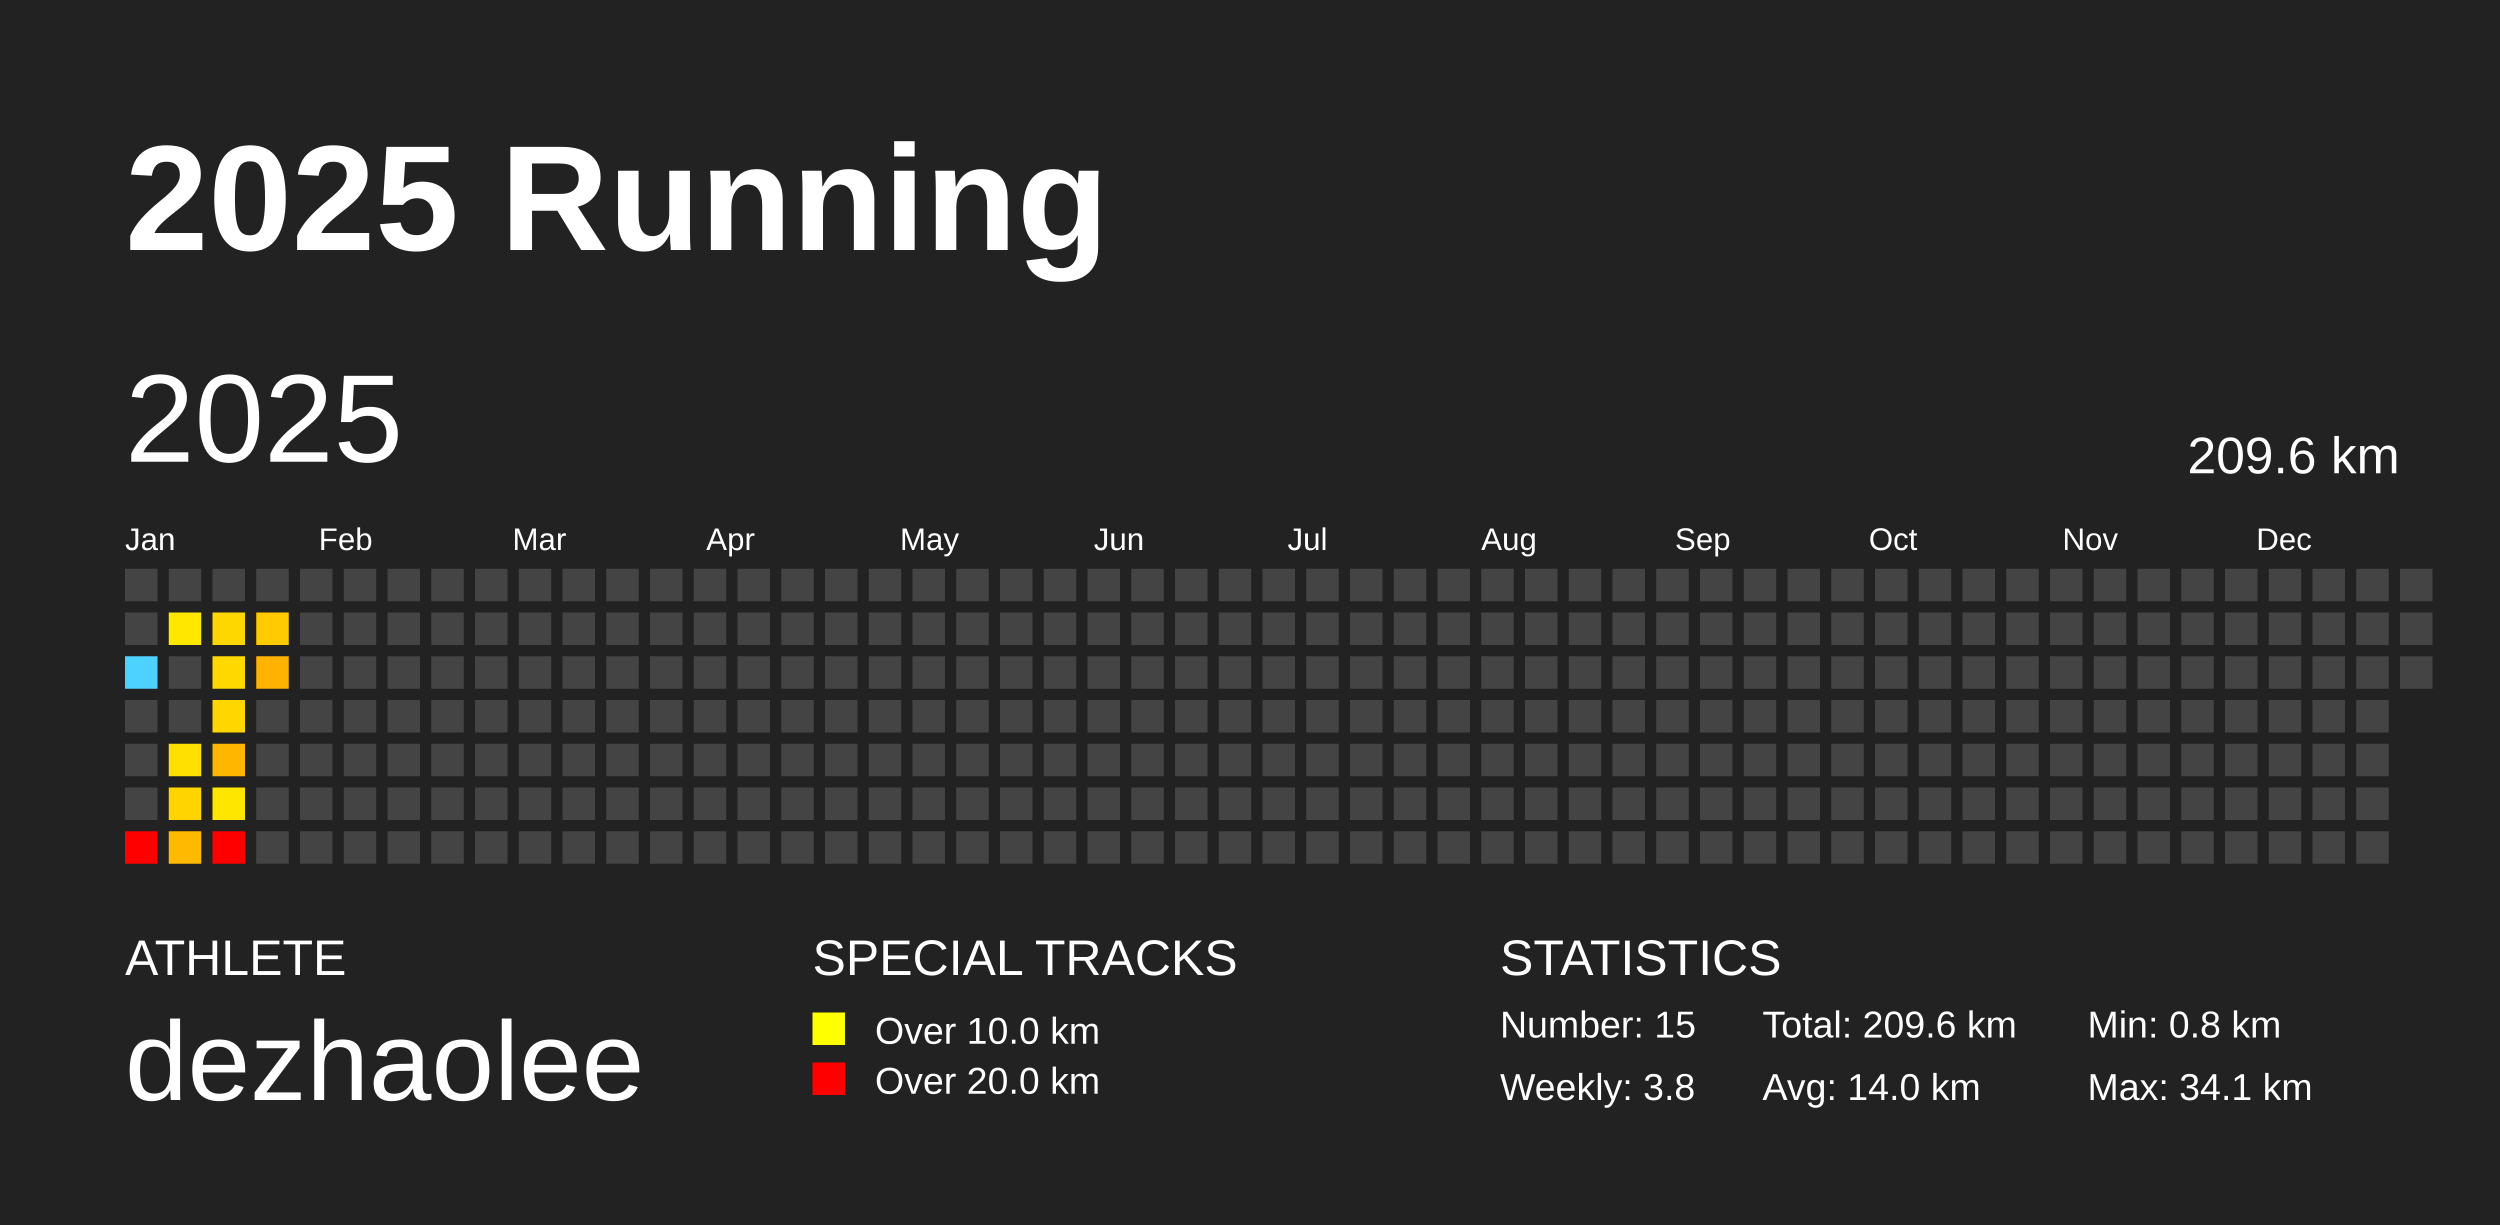
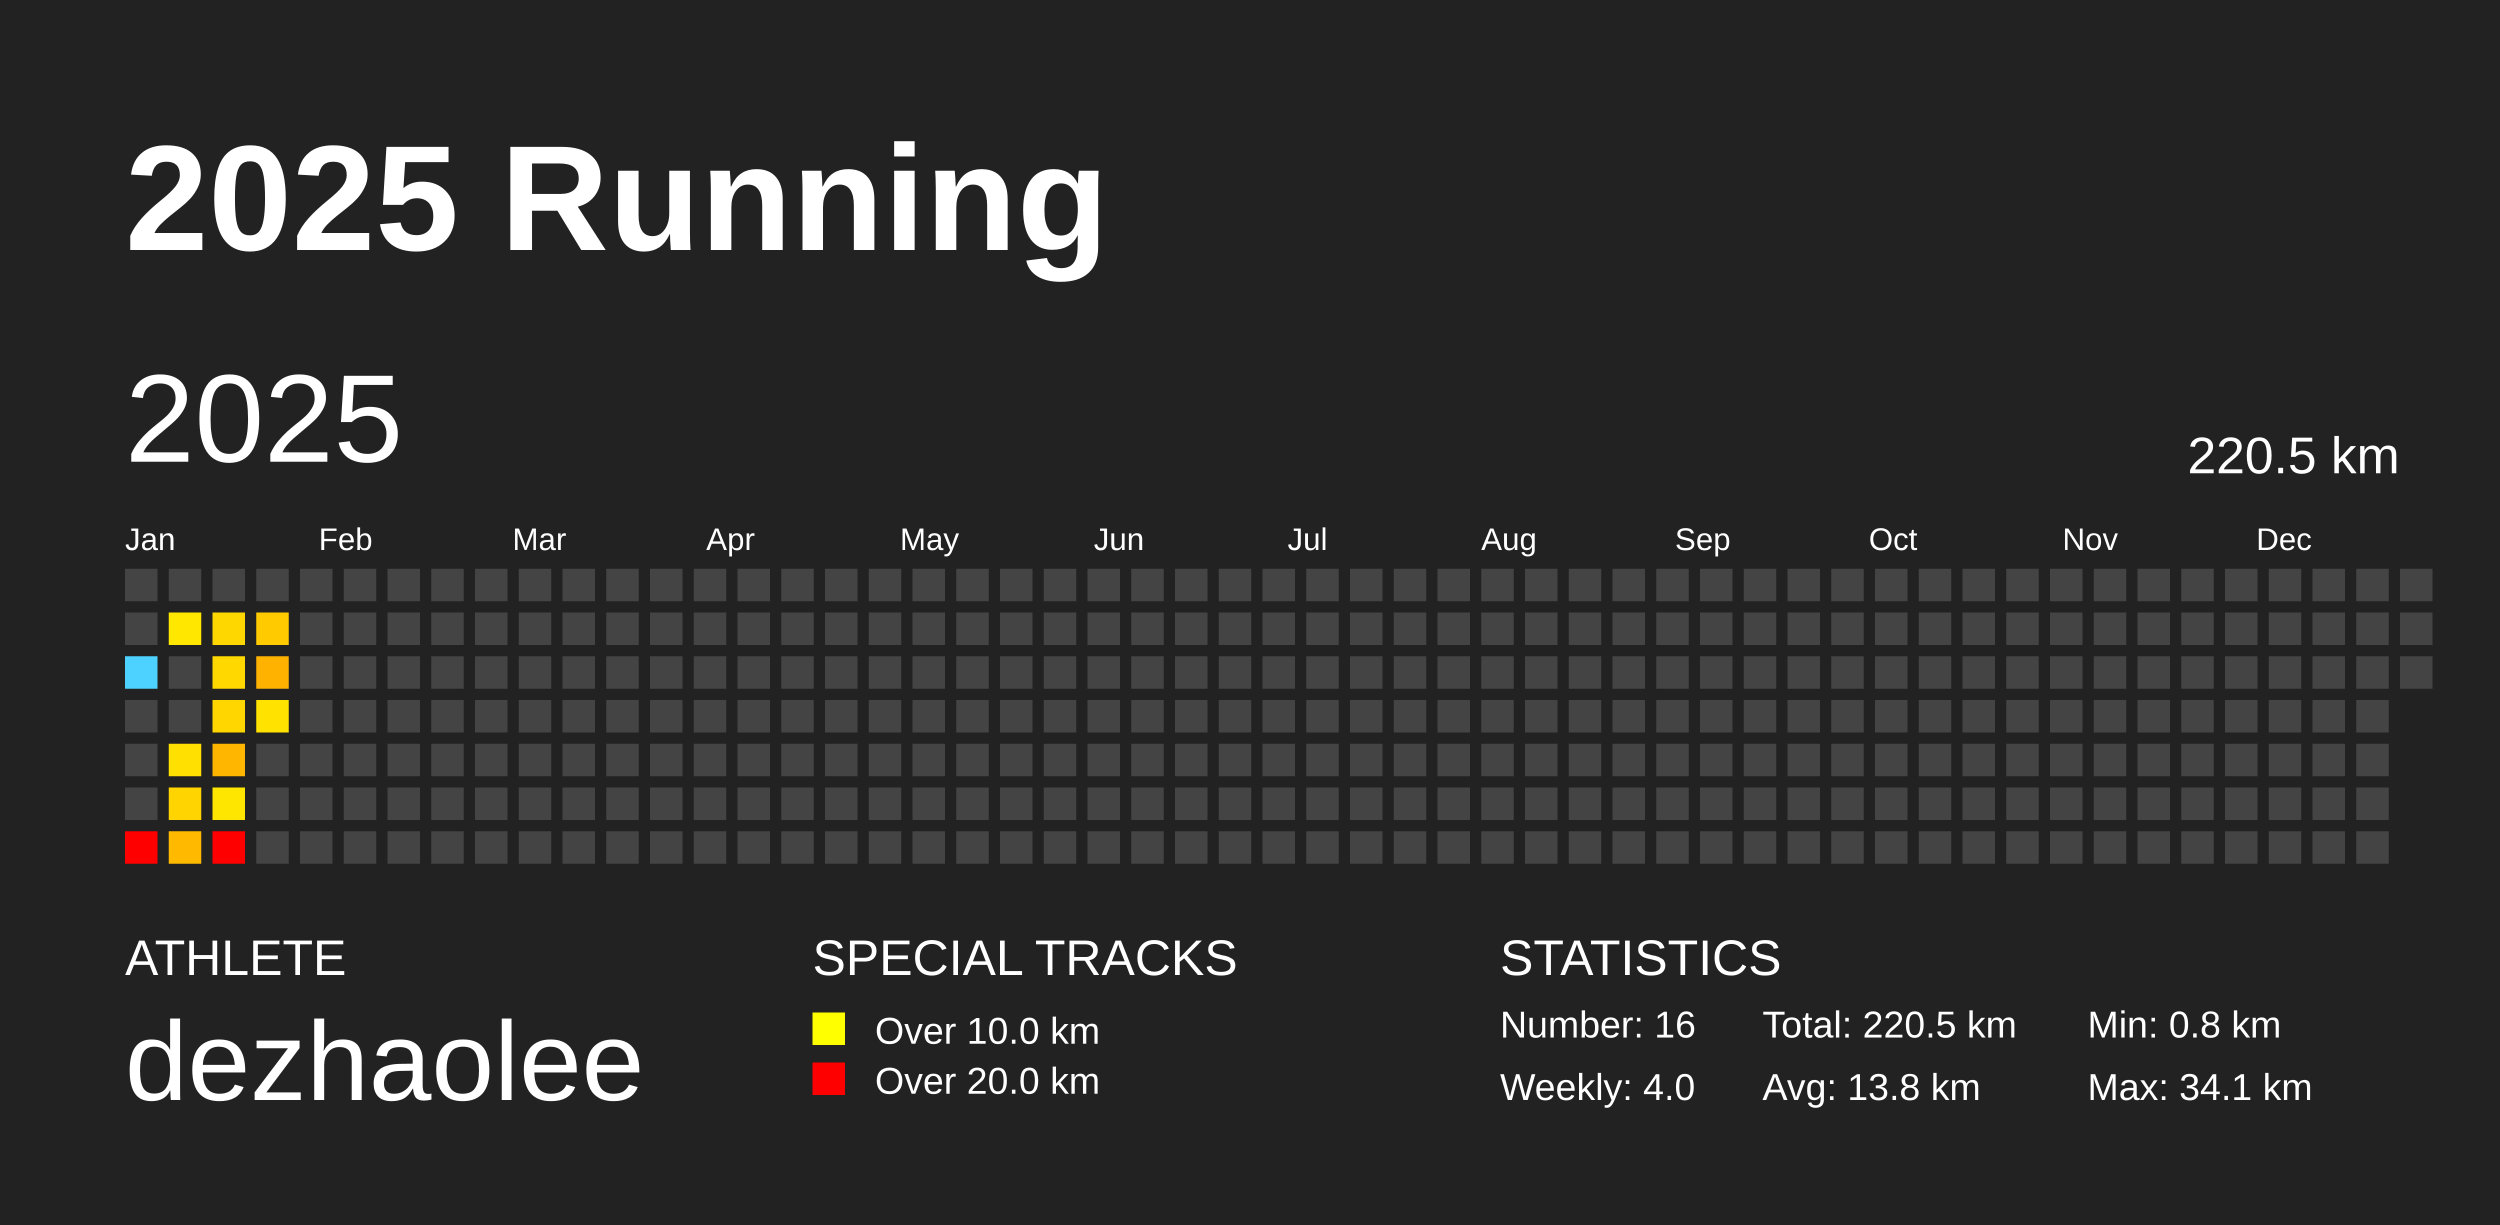
<svg xmlns="http://www.w3.org/2000/svg" baseProfile="full" height="98mm" version="1.1" viewBox="0,0,200,98" width="200mm">
  <defs />
  <rect fill="#222222" height="98" width="200" x="0" y="0" />
  <text fill="#FFFFFF" style="font-size:12px; font-family:Arial; font-weight:bold;" x="10" y="20">2025 Running</text>
  <text fill="#FFFFFF" style="font-size:4px; font-family:Arial" x="10" y="78">ATHLETE</text>
  <text fill="#FFFFFF" style="font-size:9px; font-family:Arial" x="10" y="88">dezhaolee</text>
  <text fill="#FFFFFF" style="font-size:4px; font-family:Arial" x="65" y="78">SPECIAL TRACKS</text>
  <rect fill="yellow" height="2.6" width="2.6" x="65" y="81" />
  <text fill="#FFFFFF" style="font-size:3px; font-family:Arial" x="70" y="83.5">Over 10.0 km</text>
  <rect fill="red" height="2.6" width="2.6" x="65" y="85" />
  <text fill="#FFFFFF" style="font-size:3px; font-family:Arial" x="70" y="87.5">Over 20.0 km</text>
  <text fill="#FFFFFF" style="font-size:4px; font-family:Arial" x="120" y="78">STATISTICS</text>
-   <text fill="#FFFFFF" style="font-size:3px; font-family:Arial" x="120" y="83">Number: 15</text>
-   <text fill="#FFFFFF" style="font-size:3px; font-family:Arial" x="120" y="88">Weekly: 3.8</text>
-   <text fill="#FFFFFF" style="font-size:3px; font-family:Arial" x="141" y="83">Total: 209.6 km</text>
-   <text fill="#FFFFFF" style="font-size:3px; font-family:Arial" x="141" y="88">Avg: 14.0 km</text>
+   <text fill="#FFFFFF" style="font-size:3px; font-family:Arial" x="120" y="83">Number: 16</text>
+   <text fill="#FFFFFF" style="font-size:3px; font-family:Arial" x="120" y="88">Weekly: 4.0</text>
+   <text fill="#FFFFFF" style="font-size:3px; font-family:Arial" x="141" y="83">Total: 220.5 km</text>
+   <text fill="#FFFFFF" style="font-size:3px; font-family:Arial" x="141" y="88">Avg: 13.8 km</text>
  <text fill="#FFFFFF" style="font-size:3px; font-family:Arial" x="167" y="83">Min: 0.8 km</text>
  <text fill="#FFFFFF" style="font-size:3px; font-family:Arial" x="167" y="88">Max: 34.1 km</text>
  <text dominant-baseline="hanging" fill="#FFFFFF" style="font-size:10.0px; font-family:Arial;" x="10" y="30">2025</text>
-   <text dominant-baseline="hanging" fill="#FFFFFF" style="font-size:4.125px; font-family:Arial;" x="175" y="35">209.6 km</text>
+   <text dominant-baseline="hanging" fill="#FFFFFF" style="font-size:4.125px; font-family:Arial;" x="175" y="35">220.5 km</text>
  <text fill="#FFFFFF" style="font-size:2.5px; font-family:Arial" x="10.0" y="44">Jan</text>
  <text fill="#FFFFFF" style="font-size:2.5px; font-family:Arial" x="25.5" y="44">Feb</text>
  <text fill="#FFFFFF" style="font-size:2.5px; font-family:Arial" x="41.0" y="44">Mar</text>
  <text fill="#FFFFFF" style="font-size:2.5px; font-family:Arial" x="56.5" y="44">Apr</text>
  <text fill="#FFFFFF" style="font-size:2.5px; font-family:Arial" x="72.0" y="44">May</text>
  <text fill="#FFFFFF" style="font-size:2.5px; font-family:Arial" x="87.5" y="44">Jun</text>
  <text fill="#FFFFFF" style="font-size:2.5px; font-family:Arial" x="103.0" y="44">Jul</text>
  <text fill="#FFFFFF" style="font-size:2.5px; font-family:Arial" x="118.5" y="44">Aug</text>
  <text fill="#FFFFFF" style="font-size:2.5px; font-family:Arial" x="134.0" y="44">Sep</text>
  <text fill="#FFFFFF" style="font-size:2.5px; font-family:Arial" x="149.5" y="44">Oct</text>
  <text fill="#FFFFFF" style="font-size:2.5px; font-family:Arial" x="165.0" y="44">Nov</text>
  <text fill="#FFFFFF" style="font-size:2.5px; font-family:Arial" x="180.5" y="44">Dec</text>
  <rect fill="#444444" height="2.6" width="2.6" x="10.0" y="45.5" />
  <rect fill="#444444" height="2.6" width="2.6" x="10.0" y="49.0" />
  <rect fill="#4dd2ff" height="2.6" width="2.6" x="10.0" y="52.5" />
  <rect fill="#444444" height="2.6" width="2.6" x="10.0" y="56.0" />
  <rect fill="#444444" height="2.6" width="2.6" x="10.0" y="59.5" />
  <rect fill="#444444" height="2.6" width="2.6" x="10.0" y="63.0" />
  <rect fill="red" height="2.6" width="2.6" x="10.0" y="66.5" />
  <rect fill="#444444" height="2.6" width="2.6" x="13.5" y="45.5" />
  <rect fill="#ffe700" height="2.6" width="2.6" x="13.5" y="49.0" />
  <rect fill="#444444" height="2.6" width="2.6" x="13.5" y="52.5" />
  <rect fill="#444444" height="2.6" width="2.6" x="13.5" y="56.0" />
  <rect fill="#ffe000" height="2.6" width="2.6" x="13.5" y="59.5" />
  <rect fill="#ffd400" height="2.6" width="2.6" x="13.5" y="63.0" />
  <rect fill="#ffba00" height="2.6" width="2.6" x="13.5" y="66.5" />
  <rect fill="#444444" height="2.6" width="2.6" x="17.0" y="45.5" />
  <rect fill="#ffd700" height="2.6" width="2.6" x="17.0" y="49.0" />
  <rect fill="#ffd800" height="2.6" width="2.6" x="17.0" y="52.5" />
  <rect fill="#ffd600" height="2.6" width="2.6" x="17.0" y="56.0" />
  <rect fill="#ffb600" height="2.6" width="2.6" x="17.0" y="59.5" />
  <rect fill="#ffe600" height="2.6" width="2.6" x="17.0" y="63.0" />
  <rect fill="red" height="2.6" width="2.6" x="17.0" y="66.5" />
  <rect fill="#444444" height="2.6" width="2.6" x="20.5" y="45.5" />
  <rect fill="#ffca00" height="2.6" width="2.6" x="20.5" y="49.0" />
  <rect fill="#ffb200" height="2.6" width="2.6" x="20.5" y="52.5" />
-   <rect fill="#444444" height="2.6" width="2.6" x="20.5" y="56.0" />
+   <rect fill="#ffe200" height="2.6" width="2.6" x="20.5" y="56.0" />
  <rect fill="#444444" height="2.6" width="2.6" x="20.5" y="59.5" />
  <rect fill="#444444" height="2.6" width="2.6" x="20.5" y="63.0" />
  <rect fill="#444444" height="2.6" width="2.6" x="20.5" y="66.5" />
  <rect fill="#444444" height="2.6" width="2.6" x="24.0" y="45.5" />
  <rect fill="#444444" height="2.6" width="2.6" x="24.0" y="49.0" />
  <rect fill="#444444" height="2.6" width="2.6" x="24.0" y="52.5" />
  <rect fill="#444444" height="2.6" width="2.6" x="24.0" y="56.0" />
  <rect fill="#444444" height="2.6" width="2.6" x="24.0" y="59.5" />
  <rect fill="#444444" height="2.6" width="2.6" x="24.0" y="63.0" />
  <rect fill="#444444" height="2.6" width="2.6" x="24.0" y="66.5" />
  <rect fill="#444444" height="2.6" width="2.6" x="27.5" y="45.5" />
  <rect fill="#444444" height="2.6" width="2.6" x="27.5" y="49.0" />
  <rect fill="#444444" height="2.6" width="2.6" x="27.5" y="52.5" />
  <rect fill="#444444" height="2.6" width="2.6" x="27.5" y="56.0" />
  <rect fill="#444444" height="2.6" width="2.6" x="27.5" y="59.5" />
  <rect fill="#444444" height="2.6" width="2.6" x="27.5" y="63.0" />
  <rect fill="#444444" height="2.6" width="2.6" x="27.5" y="66.5" />
  <rect fill="#444444" height="2.6" width="2.6" x="31.0" y="45.5" />
  <rect fill="#444444" height="2.6" width="2.6" x="31.0" y="49.0" />
  <rect fill="#444444" height="2.6" width="2.6" x="31.0" y="52.5" />
  <rect fill="#444444" height="2.6" width="2.6" x="31.0" y="56.0" />
  <rect fill="#444444" height="2.6" width="2.6" x="31.0" y="59.5" />
  <rect fill="#444444" height="2.6" width="2.6" x="31.0" y="63.0" />
  <rect fill="#444444" height="2.6" width="2.6" x="31.0" y="66.5" />
  <rect fill="#444444" height="2.6" width="2.6" x="34.5" y="45.5" />
  <rect fill="#444444" height="2.6" width="2.6" x="34.5" y="49.0" />
  <rect fill="#444444" height="2.6" width="2.6" x="34.5" y="52.5" />
  <rect fill="#444444" height="2.6" width="2.6" x="34.5" y="56.0" />
  <rect fill="#444444" height="2.6" width="2.6" x="34.5" y="59.5" />
  <rect fill="#444444" height="2.6" width="2.6" x="34.5" y="63.0" />
  <rect fill="#444444" height="2.6" width="2.6" x="34.5" y="66.5" />
  <rect fill="#444444" height="2.6" width="2.6" x="38.0" y="45.5" />
  <rect fill="#444444" height="2.6" width="2.6" x="38.0" y="49.0" />
  <rect fill="#444444" height="2.6" width="2.6" x="38.0" y="52.5" />
  <rect fill="#444444" height="2.6" width="2.6" x="38.0" y="56.0" />
  <rect fill="#444444" height="2.6" width="2.6" x="38.0" y="59.5" />
  <rect fill="#444444" height="2.6" width="2.6" x="38.0" y="63.0" />
  <rect fill="#444444" height="2.6" width="2.6" x="38.0" y="66.5" />
  <rect fill="#444444" height="2.6" width="2.6" x="41.5" y="45.5" />
  <rect fill="#444444" height="2.6" width="2.6" x="41.5" y="49.0" />
  <rect fill="#444444" height="2.6" width="2.6" x="41.5" y="52.5" />
  <rect fill="#444444" height="2.6" width="2.6" x="41.5" y="56.0" />
  <rect fill="#444444" height="2.6" width="2.6" x="41.5" y="59.5" />
  <rect fill="#444444" height="2.6" width="2.6" x="41.5" y="63.0" />
  <rect fill="#444444" height="2.6" width="2.6" x="41.5" y="66.5" />
  <rect fill="#444444" height="2.6" width="2.6" x="45.0" y="45.5" />
  <rect fill="#444444" height="2.6" width="2.6" x="45.0" y="49.0" />
  <rect fill="#444444" height="2.6" width="2.6" x="45.0" y="52.5" />
  <rect fill="#444444" height="2.6" width="2.6" x="45.0" y="56.0" />
  <rect fill="#444444" height="2.6" width="2.6" x="45.0" y="59.5" />
  <rect fill="#444444" height="2.6" width="2.6" x="45.0" y="63.0" />
  <rect fill="#444444" height="2.6" width="2.6" x="45.0" y="66.5" />
  <rect fill="#444444" height="2.6" width="2.6" x="48.5" y="45.5" />
  <rect fill="#444444" height="2.6" width="2.6" x="48.5" y="49.0" />
  <rect fill="#444444" height="2.6" width="2.6" x="48.5" y="52.5" />
  <rect fill="#444444" height="2.6" width="2.6" x="48.5" y="56.0" />
  <rect fill="#444444" height="2.6" width="2.6" x="48.5" y="59.5" />
  <rect fill="#444444" height="2.6" width="2.6" x="48.5" y="63.0" />
  <rect fill="#444444" height="2.6" width="2.6" x="48.5" y="66.5" />
  <rect fill="#444444" height="2.6" width="2.6" x="52.0" y="45.5" />
  <rect fill="#444444" height="2.6" width="2.6" x="52.0" y="49.0" />
  <rect fill="#444444" height="2.6" width="2.6" x="52.0" y="52.5" />
  <rect fill="#444444" height="2.6" width="2.6" x="52.0" y="56.0" />
  <rect fill="#444444" height="2.6" width="2.6" x="52.0" y="59.5" />
  <rect fill="#444444" height="2.6" width="2.6" x="52.0" y="63.0" />
  <rect fill="#444444" height="2.6" width="2.6" x="52.0" y="66.5" />
  <rect fill="#444444" height="2.6" width="2.6" x="55.5" y="45.5" />
  <rect fill="#444444" height="2.6" width="2.6" x="55.5" y="49.0" />
  <rect fill="#444444" height="2.6" width="2.6" x="55.5" y="52.5" />
  <rect fill="#444444" height="2.6" width="2.6" x="55.5" y="56.0" />
  <rect fill="#444444" height="2.6" width="2.6" x="55.5" y="59.5" />
  <rect fill="#444444" height="2.6" width="2.6" x="55.5" y="63.0" />
  <rect fill="#444444" height="2.6" width="2.6" x="55.5" y="66.5" />
  <rect fill="#444444" height="2.6" width="2.6" x="59.0" y="45.5" />
  <rect fill="#444444" height="2.6" width="2.6" x="59.0" y="49.0" />
  <rect fill="#444444" height="2.6" width="2.6" x="59.0" y="52.5" />
  <rect fill="#444444" height="2.6" width="2.6" x="59.0" y="56.0" />
  <rect fill="#444444" height="2.6" width="2.6" x="59.0" y="59.5" />
  <rect fill="#444444" height="2.6" width="2.6" x="59.0" y="63.0" />
  <rect fill="#444444" height="2.6" width="2.6" x="59.0" y="66.5" />
  <rect fill="#444444" height="2.6" width="2.6" x="62.5" y="45.5" />
  <rect fill="#444444" height="2.6" width="2.6" x="62.5" y="49.0" />
  <rect fill="#444444" height="2.6" width="2.6" x="62.5" y="52.5" />
  <rect fill="#444444" height="2.6" width="2.6" x="62.5" y="56.0" />
  <rect fill="#444444" height="2.6" width="2.6" x="62.5" y="59.5" />
  <rect fill="#444444" height="2.6" width="2.6" x="62.5" y="63.0" />
  <rect fill="#444444" height="2.6" width="2.6" x="62.5" y="66.5" />
  <rect fill="#444444" height="2.6" width="2.6" x="66.0" y="45.5" />
  <rect fill="#444444" height="2.6" width="2.6" x="66.0" y="49.0" />
  <rect fill="#444444" height="2.6" width="2.6" x="66.0" y="52.5" />
  <rect fill="#444444" height="2.6" width="2.6" x="66.0" y="56.0" />
  <rect fill="#444444" height="2.6" width="2.6" x="66.0" y="59.5" />
  <rect fill="#444444" height="2.6" width="2.6" x="66.0" y="63.0" />
  <rect fill="#444444" height="2.6" width="2.6" x="66.0" y="66.5" />
  <rect fill="#444444" height="2.6" width="2.6" x="69.5" y="45.5" />
  <rect fill="#444444" height="2.6" width="2.6" x="69.5" y="49.0" />
  <rect fill="#444444" height="2.6" width="2.6" x="69.5" y="52.5" />
  <rect fill="#444444" height="2.6" width="2.6" x="69.5" y="56.0" />
  <rect fill="#444444" height="2.6" width="2.6" x="69.5" y="59.5" />
  <rect fill="#444444" height="2.6" width="2.6" x="69.5" y="63.0" />
  <rect fill="#444444" height="2.6" width="2.6" x="69.5" y="66.5" />
  <rect fill="#444444" height="2.6" width="2.6" x="73.0" y="45.5" />
  <rect fill="#444444" height="2.6" width="2.6" x="73.0" y="49.0" />
  <rect fill="#444444" height="2.6" width="2.6" x="73.0" y="52.5" />
  <rect fill="#444444" height="2.6" width="2.6" x="73.0" y="56.0" />
  <rect fill="#444444" height="2.6" width="2.6" x="73.0" y="59.5" />
  <rect fill="#444444" height="2.6" width="2.6" x="73.0" y="63.0" />
  <rect fill="#444444" height="2.6" width="2.6" x="73.0" y="66.5" />
  <rect fill="#444444" height="2.6" width="2.6" x="76.5" y="45.5" />
  <rect fill="#444444" height="2.6" width="2.6" x="76.5" y="49.0" />
  <rect fill="#444444" height="2.6" width="2.6" x="76.5" y="52.5" />
  <rect fill="#444444" height="2.6" width="2.6" x="76.5" y="56.0" />
  <rect fill="#444444" height="2.6" width="2.6" x="76.5" y="59.5" />
  <rect fill="#444444" height="2.6" width="2.6" x="76.5" y="63.0" />
  <rect fill="#444444" height="2.6" width="2.6" x="76.5" y="66.5" />
  <rect fill="#444444" height="2.6" width="2.6" x="80.0" y="45.5" />
  <rect fill="#444444" height="2.6" width="2.6" x="80.0" y="49.0" />
  <rect fill="#444444" height="2.6" width="2.6" x="80.0" y="52.5" />
  <rect fill="#444444" height="2.6" width="2.6" x="80.0" y="56.0" />
  <rect fill="#444444" height="2.6" width="2.6" x="80.0" y="59.5" />
  <rect fill="#444444" height="2.6" width="2.6" x="80.0" y="63.0" />
  <rect fill="#444444" height="2.6" width="2.6" x="80.0" y="66.5" />
  <rect fill="#444444" height="2.6" width="2.6" x="83.5" y="45.5" />
  <rect fill="#444444" height="2.6" width="2.6" x="83.5" y="49.0" />
  <rect fill="#444444" height="2.6" width="2.6" x="83.5" y="52.5" />
  <rect fill="#444444" height="2.6" width="2.6" x="83.5" y="56.0" />
  <rect fill="#444444" height="2.6" width="2.6" x="83.5" y="59.5" />
  <rect fill="#444444" height="2.6" width="2.6" x="83.5" y="63.0" />
  <rect fill="#444444" height="2.6" width="2.6" x="83.5" y="66.5" />
  <rect fill="#444444" height="2.6" width="2.6" x="87.0" y="45.5" />
  <rect fill="#444444" height="2.6" width="2.6" x="87.0" y="49.0" />
  <rect fill="#444444" height="2.6" width="2.6" x="87.0" y="52.5" />
  <rect fill="#444444" height="2.6" width="2.6" x="87.0" y="56.0" />
  <rect fill="#444444" height="2.6" width="2.6" x="87.0" y="59.5" />
  <rect fill="#444444" height="2.6" width="2.6" x="87.0" y="63.0" />
  <rect fill="#444444" height="2.6" width="2.6" x="87.0" y="66.5" />
  <rect fill="#444444" height="2.6" width="2.6" x="90.5" y="45.5" />
  <rect fill="#444444" height="2.6" width="2.6" x="90.5" y="49.0" />
  <rect fill="#444444" height="2.6" width="2.6" x="90.5" y="52.5" />
  <rect fill="#444444" height="2.6" width="2.6" x="90.5" y="56.0" />
  <rect fill="#444444" height="2.6" width="2.6" x="90.5" y="59.5" />
  <rect fill="#444444" height="2.6" width="2.6" x="90.5" y="63.0" />
  <rect fill="#444444" height="2.6" width="2.6" x="90.5" y="66.5" />
  <rect fill="#444444" height="2.6" width="2.6" x="94.0" y="45.5" />
  <rect fill="#444444" height="2.6" width="2.6" x="94.0" y="49.0" />
  <rect fill="#444444" height="2.6" width="2.6" x="94.0" y="52.5" />
  <rect fill="#444444" height="2.6" width="2.6" x="94.0" y="56.0" />
  <rect fill="#444444" height="2.6" width="2.6" x="94.0" y="59.5" />
  <rect fill="#444444" height="2.6" width="2.6" x="94.0" y="63.0" />
  <rect fill="#444444" height="2.6" width="2.6" x="94.0" y="66.5" />
  <rect fill="#444444" height="2.6" width="2.6" x="97.5" y="45.5" />
  <rect fill="#444444" height="2.6" width="2.6" x="97.5" y="49.0" />
  <rect fill="#444444" height="2.6" width="2.6" x="97.5" y="52.5" />
  <rect fill="#444444" height="2.6" width="2.6" x="97.5" y="56.0" />
  <rect fill="#444444" height="2.6" width="2.6" x="97.5" y="59.5" />
  <rect fill="#444444" height="2.6" width="2.6" x="97.5" y="63.0" />
  <rect fill="#444444" height="2.6" width="2.6" x="97.5" y="66.5" />
  <rect fill="#444444" height="2.6" width="2.6" x="101.0" y="45.5" />
  <rect fill="#444444" height="2.6" width="2.6" x="101.0" y="49.0" />
  <rect fill="#444444" height="2.6" width="2.6" x="101.0" y="52.5" />
  <rect fill="#444444" height="2.6" width="2.6" x="101.0" y="56.0" />
  <rect fill="#444444" height="2.6" width="2.6" x="101.0" y="59.5" />
  <rect fill="#444444" height="2.6" width="2.6" x="101.0" y="63.0" />
  <rect fill="#444444" height="2.6" width="2.6" x="101.0" y="66.5" />
  <rect fill="#444444" height="2.6" width="2.6" x="104.5" y="45.5" />
  <rect fill="#444444" height="2.6" width="2.6" x="104.5" y="49.0" />
  <rect fill="#444444" height="2.6" width="2.6" x="104.5" y="52.5" />
  <rect fill="#444444" height="2.6" width="2.6" x="104.5" y="56.0" />
  <rect fill="#444444" height="2.6" width="2.6" x="104.5" y="59.5" />
  <rect fill="#444444" height="2.6" width="2.6" x="104.5" y="63.0" />
  <rect fill="#444444" height="2.6" width="2.6" x="104.5" y="66.5" />
  <rect fill="#444444" height="2.6" width="2.6" x="108.0" y="45.5" />
  <rect fill="#444444" height="2.6" width="2.6" x="108.0" y="49.0" />
  <rect fill="#444444" height="2.6" width="2.6" x="108.0" y="52.5" />
  <rect fill="#444444" height="2.6" width="2.6" x="108.0" y="56.0" />
  <rect fill="#444444" height="2.6" width="2.6" x="108.0" y="59.5" />
  <rect fill="#444444" height="2.6" width="2.6" x="108.0" y="63.0" />
  <rect fill="#444444" height="2.6" width="2.6" x="108.0" y="66.5" />
  <rect fill="#444444" height="2.6" width="2.6" x="111.5" y="45.5" />
  <rect fill="#444444" height="2.6" width="2.6" x="111.5" y="49.0" />
  <rect fill="#444444" height="2.6" width="2.6" x="111.5" y="52.5" />
  <rect fill="#444444" height="2.6" width="2.6" x="111.5" y="56.0" />
  <rect fill="#444444" height="2.6" width="2.6" x="111.5" y="59.5" />
  <rect fill="#444444" height="2.6" width="2.6" x="111.5" y="63.0" />
  <rect fill="#444444" height="2.6" width="2.6" x="111.5" y="66.5" />
  <rect fill="#444444" height="2.6" width="2.6" x="115.0" y="45.5" />
  <rect fill="#444444" height="2.6" width="2.6" x="115.0" y="49.0" />
  <rect fill="#444444" height="2.6" width="2.6" x="115.0" y="52.5" />
  <rect fill="#444444" height="2.6" width="2.6" x="115.0" y="56.0" />
  <rect fill="#444444" height="2.6" width="2.6" x="115.0" y="59.5" />
  <rect fill="#444444" height="2.6" width="2.6" x="115.0" y="63.0" />
  <rect fill="#444444" height="2.6" width="2.6" x="115.0" y="66.5" />
  <rect fill="#444444" height="2.6" width="2.6" x="118.5" y="45.5" />
  <rect fill="#444444" height="2.6" width="2.6" x="118.5" y="49.0" />
  <rect fill="#444444" height="2.6" width="2.6" x="118.5" y="52.5" />
  <rect fill="#444444" height="2.6" width="2.6" x="118.5" y="56.0" />
  <rect fill="#444444" height="2.6" width="2.6" x="118.5" y="59.5" />
  <rect fill="#444444" height="2.6" width="2.6" x="118.5" y="63.0" />
  <rect fill="#444444" height="2.6" width="2.6" x="118.5" y="66.5" />
  <rect fill="#444444" height="2.6" width="2.6" x="122.0" y="45.5" />
  <rect fill="#444444" height="2.6" width="2.6" x="122.0" y="49.0" />
  <rect fill="#444444" height="2.6" width="2.6" x="122.0" y="52.5" />
  <rect fill="#444444" height="2.6" width="2.6" x="122.0" y="56.0" />
  <rect fill="#444444" height="2.6" width="2.6" x="122.0" y="59.5" />
  <rect fill="#444444" height="2.6" width="2.6" x="122.0" y="63.0" />
  <rect fill="#444444" height="2.6" width="2.6" x="122.0" y="66.5" />
  <rect fill="#444444" height="2.6" width="2.6" x="125.5" y="45.5" />
  <rect fill="#444444" height="2.6" width="2.6" x="125.5" y="49.0" />
  <rect fill="#444444" height="2.6" width="2.6" x="125.5" y="52.5" />
  <rect fill="#444444" height="2.6" width="2.6" x="125.5" y="56.0" />
  <rect fill="#444444" height="2.6" width="2.6" x="125.5" y="59.5" />
  <rect fill="#444444" height="2.6" width="2.6" x="125.5" y="63.0" />
  <rect fill="#444444" height="2.6" width="2.6" x="125.5" y="66.5" />
  <rect fill="#444444" height="2.6" width="2.6" x="129.0" y="45.5" />
  <rect fill="#444444" height="2.6" width="2.6" x="129.0" y="49.0" />
  <rect fill="#444444" height="2.6" width="2.6" x="129.0" y="52.5" />
  <rect fill="#444444" height="2.6" width="2.6" x="129.0" y="56.0" />
  <rect fill="#444444" height="2.6" width="2.6" x="129.0" y="59.5" />
  <rect fill="#444444" height="2.6" width="2.6" x="129.0" y="63.0" />
  <rect fill="#444444" height="2.6" width="2.6" x="129.0" y="66.5" />
  <rect fill="#444444" height="2.6" width="2.6" x="132.5" y="45.5" />
  <rect fill="#444444" height="2.6" width="2.6" x="132.5" y="49.0" />
  <rect fill="#444444" height="2.6" width="2.6" x="132.5" y="52.5" />
  <rect fill="#444444" height="2.6" width="2.6" x="132.5" y="56.0" />
  <rect fill="#444444" height="2.6" width="2.6" x="132.5" y="59.5" />
  <rect fill="#444444" height="2.6" width="2.6" x="132.5" y="63.0" />
  <rect fill="#444444" height="2.6" width="2.6" x="132.5" y="66.5" />
  <rect fill="#444444" height="2.6" width="2.6" x="136.0" y="45.5" />
  <rect fill="#444444" height="2.6" width="2.6" x="136.0" y="49.0" />
  <rect fill="#444444" height="2.6" width="2.6" x="136.0" y="52.5" />
  <rect fill="#444444" height="2.6" width="2.6" x="136.0" y="56.0" />
  <rect fill="#444444" height="2.6" width="2.6" x="136.0" y="59.5" />
  <rect fill="#444444" height="2.6" width="2.6" x="136.0" y="63.0" />
  <rect fill="#444444" height="2.6" width="2.6" x="136.0" y="66.5" />
  <rect fill="#444444" height="2.6" width="2.6" x="139.5" y="45.5" />
  <rect fill="#444444" height="2.6" width="2.6" x="139.5" y="49.0" />
  <rect fill="#444444" height="2.6" width="2.6" x="139.5" y="52.5" />
  <rect fill="#444444" height="2.6" width="2.6" x="139.5" y="56.0" />
  <rect fill="#444444" height="2.6" width="2.6" x="139.5" y="59.5" />
  <rect fill="#444444" height="2.6" width="2.6" x="139.5" y="63.0" />
  <rect fill="#444444" height="2.6" width="2.6" x="139.5" y="66.5" />
  <rect fill="#444444" height="2.6" width="2.6" x="143.0" y="45.5" />
  <rect fill="#444444" height="2.6" width="2.6" x="143.0" y="49.0" />
  <rect fill="#444444" height="2.6" width="2.6" x="143.0" y="52.5" />
  <rect fill="#444444" height="2.6" width="2.6" x="143.0" y="56.0" />
  <rect fill="#444444" height="2.6" width="2.6" x="143.0" y="59.5" />
  <rect fill="#444444" height="2.6" width="2.6" x="143.0" y="63.0" />
  <rect fill="#444444" height="2.6" width="2.6" x="143.0" y="66.5" />
  <rect fill="#444444" height="2.6" width="2.6" x="146.5" y="45.5" />
  <rect fill="#444444" height="2.6" width="2.6" x="146.5" y="49.0" />
  <rect fill="#444444" height="2.6" width="2.6" x="146.5" y="52.5" />
  <rect fill="#444444" height="2.6" width="2.6" x="146.5" y="56.0" />
  <rect fill="#444444" height="2.6" width="2.6" x="146.5" y="59.5" />
  <rect fill="#444444" height="2.6" width="2.6" x="146.5" y="63.0" />
  <rect fill="#444444" height="2.6" width="2.6" x="146.5" y="66.5" />
  <rect fill="#444444" height="2.6" width="2.6" x="150.0" y="45.5" />
  <rect fill="#444444" height="2.6" width="2.6" x="150.0" y="49.0" />
  <rect fill="#444444" height="2.6" width="2.6" x="150.0" y="52.5" />
  <rect fill="#444444" height="2.6" width="2.6" x="150.0" y="56.0" />
  <rect fill="#444444" height="2.6" width="2.6" x="150.0" y="59.5" />
  <rect fill="#444444" height="2.6" width="2.6" x="150.0" y="63.0" />
  <rect fill="#444444" height="2.6" width="2.6" x="150.0" y="66.5" />
  <rect fill="#444444" height="2.6" width="2.6" x="153.5" y="45.5" />
  <rect fill="#444444" height="2.6" width="2.6" x="153.5" y="49.0" />
  <rect fill="#444444" height="2.6" width="2.6" x="153.5" y="52.5" />
  <rect fill="#444444" height="2.6" width="2.6" x="153.5" y="56.0" />
  <rect fill="#444444" height="2.6" width="2.6" x="153.5" y="59.5" />
  <rect fill="#444444" height="2.6" width="2.6" x="153.5" y="63.0" />
  <rect fill="#444444" height="2.6" width="2.6" x="153.5" y="66.5" />
  <rect fill="#444444" height="2.6" width="2.6" x="157.0" y="45.5" />
  <rect fill="#444444" height="2.6" width="2.6" x="157.0" y="49.0" />
  <rect fill="#444444" height="2.6" width="2.6" x="157.0" y="52.5" />
  <rect fill="#444444" height="2.6" width="2.6" x="157.0" y="56.0" />
  <rect fill="#444444" height="2.6" width="2.6" x="157.0" y="59.5" />
  <rect fill="#444444" height="2.6" width="2.6" x="157.0" y="63.0" />
  <rect fill="#444444" height="2.6" width="2.6" x="157.0" y="66.5" />
  <rect fill="#444444" height="2.6" width="2.6" x="160.5" y="45.5" />
  <rect fill="#444444" height="2.6" width="2.6" x="160.5" y="49.0" />
  <rect fill="#444444" height="2.6" width="2.6" x="160.5" y="52.5" />
  <rect fill="#444444" height="2.6" width="2.6" x="160.5" y="56.0" />
  <rect fill="#444444" height="2.6" width="2.6" x="160.5" y="59.5" />
  <rect fill="#444444" height="2.6" width="2.6" x="160.5" y="63.0" />
  <rect fill="#444444" height="2.6" width="2.6" x="160.5" y="66.5" />
  <rect fill="#444444" height="2.6" width="2.6" x="164.0" y="45.5" />
  <rect fill="#444444" height="2.6" width="2.6" x="164.0" y="49.0" />
  <rect fill="#444444" height="2.6" width="2.6" x="164.0" y="52.5" />
  <rect fill="#444444" height="2.6" width="2.6" x="164.0" y="56.0" />
  <rect fill="#444444" height="2.6" width="2.6" x="164.0" y="59.5" />
  <rect fill="#444444" height="2.6" width="2.6" x="164.0" y="63.0" />
  <rect fill="#444444" height="2.6" width="2.6" x="164.0" y="66.5" />
  <rect fill="#444444" height="2.6" width="2.6" x="167.5" y="45.5" />
  <rect fill="#444444" height="2.6" width="2.6" x="167.5" y="49.0" />
  <rect fill="#444444" height="2.6" width="2.6" x="167.5" y="52.5" />
  <rect fill="#444444" height="2.6" width="2.6" x="167.5" y="56.0" />
  <rect fill="#444444" height="2.6" width="2.6" x="167.5" y="59.5" />
  <rect fill="#444444" height="2.6" width="2.6" x="167.5" y="63.0" />
  <rect fill="#444444" height="2.6" width="2.6" x="167.5" y="66.5" />
  <rect fill="#444444" height="2.6" width="2.6" x="171.0" y="45.5" />
  <rect fill="#444444" height="2.6" width="2.6" x="171.0" y="49.0" />
  <rect fill="#444444" height="2.6" width="2.6" x="171.0" y="52.5" />
  <rect fill="#444444" height="2.6" width="2.6" x="171.0" y="56.0" />
  <rect fill="#444444" height="2.6" width="2.6" x="171.0" y="59.5" />
  <rect fill="#444444" height="2.6" width="2.6" x="171.0" y="63.0" />
  <rect fill="#444444" height="2.6" width="2.6" x="171.0" y="66.5" />
  <rect fill="#444444" height="2.6" width="2.6" x="174.5" y="45.5" />
  <rect fill="#444444" height="2.6" width="2.6" x="174.5" y="49.0" />
  <rect fill="#444444" height="2.6" width="2.6" x="174.5" y="52.5" />
  <rect fill="#444444" height="2.6" width="2.6" x="174.5" y="56.0" />
  <rect fill="#444444" height="2.6" width="2.6" x="174.5" y="59.5" />
  <rect fill="#444444" height="2.6" width="2.6" x="174.5" y="63.0" />
  <rect fill="#444444" height="2.6" width="2.6" x="174.5" y="66.5" />
  <rect fill="#444444" height="2.6" width="2.6" x="178.0" y="45.5" />
  <rect fill="#444444" height="2.6" width="2.6" x="178.0" y="49.0" />
  <rect fill="#444444" height="2.6" width="2.6" x="178.0" y="52.5" />
  <rect fill="#444444" height="2.6" width="2.6" x="178.0" y="56.0" />
  <rect fill="#444444" height="2.6" width="2.6" x="178.0" y="59.5" />
  <rect fill="#444444" height="2.6" width="2.6" x="178.0" y="63.0" />
  <rect fill="#444444" height="2.6" width="2.6" x="178.0" y="66.5" />
  <rect fill="#444444" height="2.6" width="2.6" x="181.5" y="45.5" />
  <rect fill="#444444" height="2.6" width="2.6" x="181.5" y="49.0" />
  <rect fill="#444444" height="2.6" width="2.6" x="181.5" y="52.5" />
  <rect fill="#444444" height="2.6" width="2.6" x="181.5" y="56.0" />
  <rect fill="#444444" height="2.6" width="2.6" x="181.5" y="59.5" />
  <rect fill="#444444" height="2.6" width="2.6" x="181.5" y="63.0" />
  <rect fill="#444444" height="2.6" width="2.6" x="181.5" y="66.5" />
  <rect fill="#444444" height="2.6" width="2.6" x="185.0" y="45.5" />
  <rect fill="#444444" height="2.6" width="2.6" x="185.0" y="49.0" />
  <rect fill="#444444" height="2.6" width="2.6" x="185.0" y="52.5" />
  <rect fill="#444444" height="2.6" width="2.6" x="185.0" y="56.0" />
  <rect fill="#444444" height="2.6" width="2.6" x="185.0" y="59.5" />
  <rect fill="#444444" height="2.6" width="2.6" x="185.0" y="63.0" />
  <rect fill="#444444" height="2.6" width="2.6" x="185.0" y="66.5" />
  <rect fill="#444444" height="2.6" width="2.6" x="188.5" y="45.5" />
  <rect fill="#444444" height="2.6" width="2.6" x="188.5" y="49.0" />
  <rect fill="#444444" height="2.6" width="2.6" x="188.5" y="52.5" />
  <rect fill="#444444" height="2.6" width="2.6" x="188.5" y="56.0" />
  <rect fill="#444444" height="2.6" width="2.6" x="188.5" y="59.5" />
  <rect fill="#444444" height="2.6" width="2.6" x="188.5" y="63.0" />
  <rect fill="#444444" height="2.6" width="2.6" x="188.5" y="66.5" />
  <rect fill="#444444" height="2.6" width="2.6" x="192.0" y="45.5" />
  <rect fill="#444444" height="2.6" width="2.6" x="192.0" y="49.0" />
  <rect fill="#444444" height="2.6" width="2.6" x="192.0" y="52.5" />
</svg>
